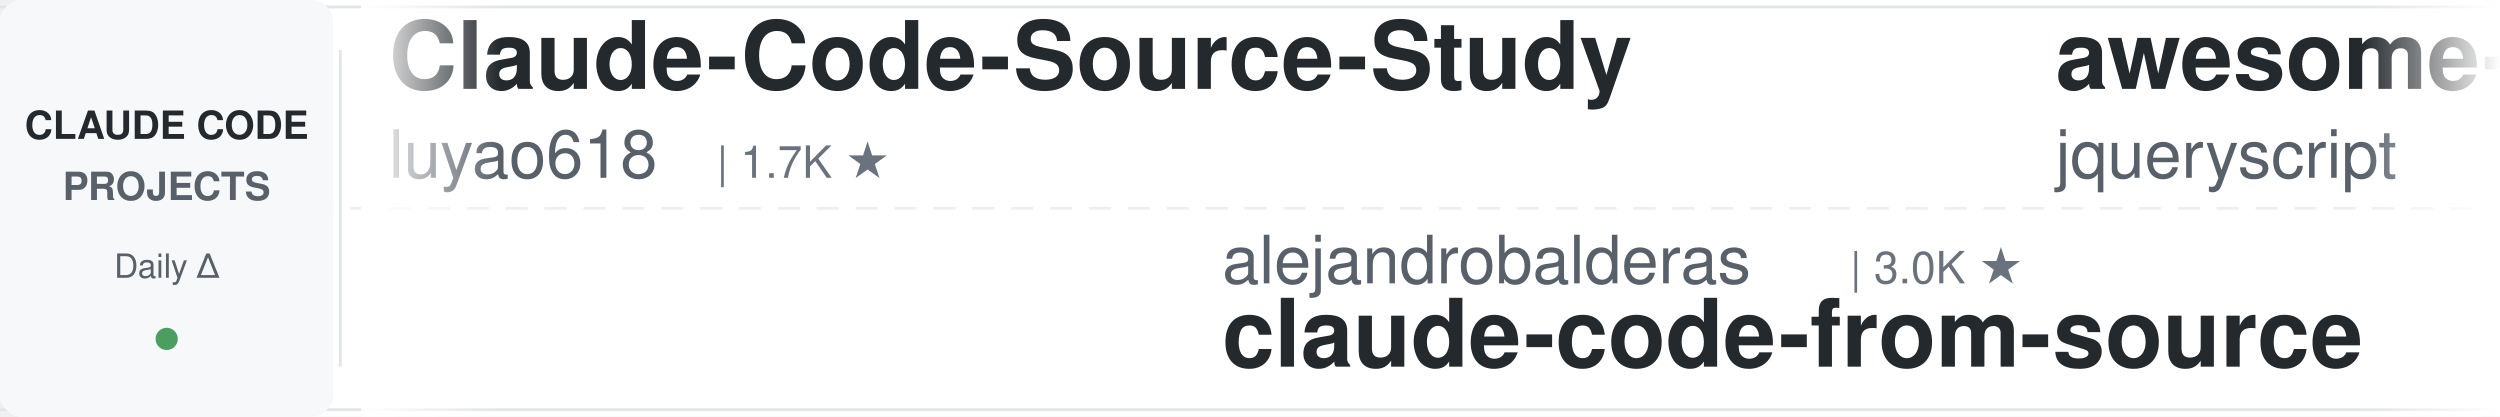
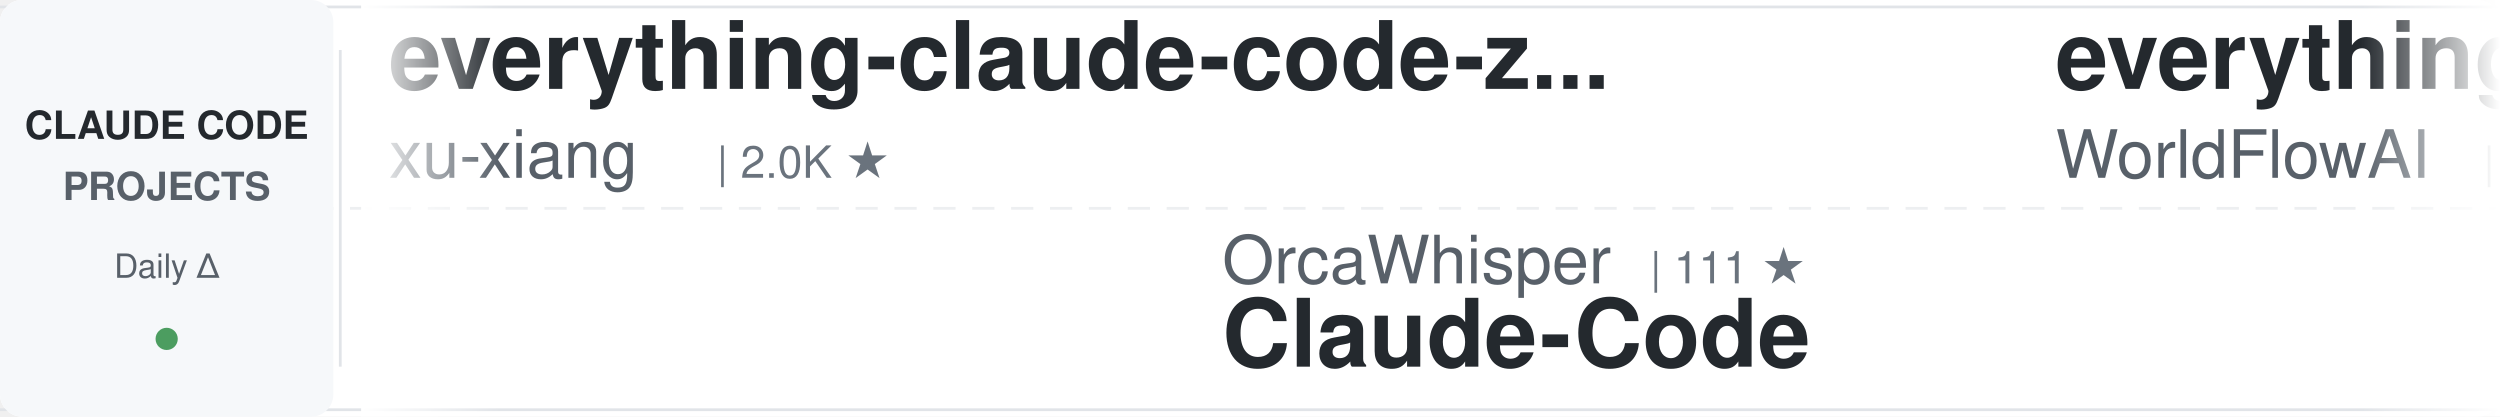
<svg xmlns="http://www.w3.org/2000/svg" width="900" height="150">
  <defs>
    <linearGradient id="awesomeLeftFade" x1="0%" y1="0%" x2="100%" y2="0%">
      <stop offset="0%" style="stop-color:#ffffff;stop-opacity:1" />
      <stop offset="100%" style="stop-color:#ffffff;stop-opacity:0" />
    </linearGradient>
    <linearGradient id="awesomeRightFade" x1="0%" y1="0%" x2="100%" y2="0%">
      <stop offset="0%" style="stop-color:#ffffff;stop-opacity:0" />
      <stop offset="100%" style="stop-color:#ffffff;stop-opacity:1" />
    </linearGradient>
  </defs>
  <rect width="900" height="150" fill="#ffffff" rx="8" />
  <rect x="0" y="2" width="900" height="1" fill="#e1e4e8" />
  <rect x="0" y="147" width="900" height="1" fill="#e1e4e8" />
  <line x1="0" y1="75" x2="900" y2="75" stroke="#e1e4e8" stroke-width="1" stroke-dasharray="8 6" opacity="0.6" />
  <rect x="0" y="0" width="120" height="150" fill="#f6f8fa" rx="8" />
  <text x="60" y="50" font-family="-apple-system, BlinkMacSystemFont, 'Segoe UI', Helvetica, Arial, sans-serif" font-size="14" font-weight="600" fill="#24292e" text-anchor="middle">CLAUDE CODE</text>
  <text x="60" y="72" font-family="-apple-system, BlinkMacSystemFont, 'Segoe UI', Helvetica, Arial, sans-serif" font-size="14" font-weight="600" fill="#586069" text-anchor="middle">PROJECTS</text>
  <text x="60" y="100" font-family="-apple-system, BlinkMacSystemFont, 'Segoe UI', Helvetica, Arial, sans-serif" font-size="12" font-weight="500" fill="#586069" text-anchor="middle">Daily Δ</text>
  <circle cx="60" cy="122" r="4" fill="#22863a" opacity="0.8" />
  <rect x="122" y="18" width="1" height="114" fill="#e1e4e8" />
  <clipPath id="awesomeTickerClip">
    <rect x="130" y="0" width="770" height="150" />
  </clipPath>
  <g clip-path="url(#awesomeTickerClip)">
    <g id="awesomeTickerItems">
      <animateTransform attributeName="transform" attributeType="XML" type="translate" from="0 0" to="-3000 0" dur="54s" repeatCount="indefinite" />
      <g transform="translate(0, 0)">
-         <text x="140" y="32" font-family="-apple-system, BlinkMacSystemFont, 'Segoe UI', Helvetica, Arial, sans-serif" font-size="34" font-weight="600" fill="#24292e">Claude-Code-Source-Study</text>
-         <text x="140" y="64" font-family="-apple-system, BlinkMacSystemFont, 'Segoe UI', Helvetica, Arial, sans-serif" font-size="24" font-weight="400" fill="#586069">luyao618</text>
-         <text x="258" y="64" font-family="-apple-system, BlinkMacSystemFont, 'Segoe UI', Helvetica, Arial, sans-serif" font-size="16" font-weight="500" fill="#6a737d">| 1.7K ★</text>
+         <text x="140" y="32" font-family="-apple-system, BlinkMacSystemFont, 'Segoe UI', Helvetica, Arial, sans-serif" font-size="34" font-weight="600" fill="#24292e">everything-claude-code-z...</text>
+         <text x="140" y="64" font-family="-apple-system, BlinkMacSystemFont, 'Segoe UI', Helvetica, Arial, sans-serif" font-size="24" font-weight="400" fill="#586069">xu-xiang</text>
+         <text x="258" y="64" font-family="-apple-system, BlinkMacSystemFont, 'Segoe UI', Helvetica, Arial, sans-serif" font-size="16" font-weight="500" fill="#6a737d">| 2.0K ★</text>
      </g>
      <g transform="translate(300, 0)">
+         <text x="140" y="102" font-family="-apple-system, BlinkMacSystemFont, 'Segoe UI', Helvetica, Arial, sans-serif" font-size="24" font-weight="400" fill="#586069">OrcaWhisper</text>
+         <text x="294" y="102" font-family="-apple-system, BlinkMacSystemFont, 'Segoe UI', Helvetica, Arial, sans-serif" font-size="16" font-weight="500" fill="#6a737d">| 111 ★</text>
+         <text x="140" y="132" font-family="-apple-system, BlinkMacSystemFont, 'Segoe UI', Helvetica, Arial, sans-serif" font-size="34" font-weight="600" fill="#24292e">Claude-Code</text>
+       </g>
+       <g transform="translate(600, 0)">
+         <text x="140" y="32" font-family="-apple-system, BlinkMacSystemFont, 'Segoe UI', Helvetica, Arial, sans-serif" font-size="34" font-weight="600" fill="#24292e">everything-claude-code</text>
+         <text x="140" y="64" font-family="-apple-system, BlinkMacSystemFont, 'Segoe UI', Helvetica, Arial, sans-serif" font-size="24" font-weight="400" fill="#586069">WorldFlowAI</text>
+         <text x="294" y="64" font-family="-apple-system, BlinkMacSystemFont, 'Segoe UI', Helvetica, Arial, sans-serif" font-size="16" font-weight="500" fill="#6a737d">| 6.8K ★</text>
+         <text x="371" y="64" font-family="-apple-system, BlinkMacSystemFont, 'Segoe UI', Helvetica, Arial, sans-serif" font-size="16" font-weight="500" fill="#22863a"> +3</text>
+       </g>
+       <g transform="translate(900, 0)">
+         <text x="140" y="102" font-family="-apple-system, BlinkMacSystemFont, 'Segoe UI', Helvetica, Arial, sans-serif" font-size="24" font-weight="400" fill="#586069">liuup</text>
+         <text x="222" y="102" font-family="-apple-system, BlinkMacSystemFont, 'Segoe UI', Helvetica, Arial, sans-serif" font-size="16" font-weight="500" fill="#6a737d">| 4.1K ★</text>
+         <text x="140" y="132" font-family="-apple-system, BlinkMacSystemFont, 'Segoe UI', Helvetica, Arial, sans-serif" font-size="34" font-weight="600" fill="#24292e">claude-code-analysis</text>
+       </g>
+       <g transform="translate(1200, 0)">
+         <text x="140" y="32" font-family="-apple-system, BlinkMacSystemFont, 'Segoe UI', Helvetica, Arial, sans-serif" font-size="34" font-weight="600" fill="#24292e">claude-code-webui</text>
+         <text x="140" y="64" font-family="-apple-system, BlinkMacSystemFont, 'Segoe UI', Helvetica, Arial, sans-serif" font-size="24" font-weight="400" fill="#586069">sugyan</text>
+         <text x="234" y="64" font-family="-apple-system, BlinkMacSystemFont, 'Segoe UI', Helvetica, Arial, sans-serif" font-size="16" font-weight="500" fill="#6a737d">| 1.1K ★</text>
+       </g>
+       <g transform="translate(1500, 0)">
+         <text x="140" y="102" font-family="-apple-system, BlinkMacSystemFont, 'Segoe UI', Helvetica, Arial, sans-serif" font-size="24" font-weight="400" fill="#586069">Piebald-AI</text>
+         <text x="282" y="102" font-family="-apple-system, BlinkMacSystemFont, 'Segoe UI', Helvetica, Arial, sans-serif" font-size="16" font-weight="500" fill="#6a737d">| 13.2K ★</text>
+         <text x="140" y="132" font-family="-apple-system, BlinkMacSystemFont, 'Segoe UI', Helvetica, Arial, sans-serif" font-size="34" font-weight="600" fill="#24292e">claude-code-system-promp...</text>
+       </g>
+       <g transform="translate(1800, 0)">
+         <text x="140" y="32" font-family="-apple-system, BlinkMacSystemFont, 'Segoe UI', Helvetica, Arial, sans-serif" font-size="34" font-weight="600" fill="#24292e">claude-code-best-practic...</text>
+         <text x="140" y="64" font-family="-apple-system, BlinkMacSystemFont, 'Segoe UI', Helvetica, Arial, sans-serif" font-size="24" font-weight="400" fill="#586069">shanraisshan</text>
+         <text x="306" y="64" font-family="-apple-system, BlinkMacSystemFont, 'Segoe UI', Helvetica, Arial, sans-serif" font-size="16" font-weight="500" fill="#6a737d">| 69.4K ★</text>
+         <text x="392" y="64" font-family="-apple-system, BlinkMacSystemFont, 'Segoe UI', Helvetica, Arial, sans-serif" font-size="16" font-weight="500" fill="#22863a"> +4</text>
+       </g>
+       <g transform="translate(2100, 0)">
        <text x="140" y="102" font-family="-apple-system, BlinkMacSystemFont, 'Segoe UI', Helvetica, Arial, sans-serif" font-size="24" font-weight="400" fill="#586069">alejandrobalderas</text>
        <text x="366" y="102" font-family="-apple-system, BlinkMacSystemFont, 'Segoe UI', Helvetica, Arial, sans-serif" font-size="16" font-weight="500" fill="#6a737d">| 3.0K ★</text>
        <text x="140" y="132" font-family="-apple-system, BlinkMacSystemFont, 'Segoe UI', Helvetica, Arial, sans-serif" font-size="34" font-weight="600" fill="#24292e">claude-code-from-source</text>
      </g>
-       <g transform="translate(600, 0)">
-         <text x="140" y="32" font-family="-apple-system, BlinkMacSystemFont, 'Segoe UI', Helvetica, Arial, sans-serif" font-size="34" font-weight="600" fill="#24292e">awesome-claude-code</text>
-         <text x="140" y="64" font-family="-apple-system, BlinkMacSystemFont, 'Segoe UI', Helvetica, Arial, sans-serif" font-size="24" font-weight="400" fill="#586069">jqueryscript</text>
-         <text x="306" y="64" font-family="-apple-system, BlinkMacSystemFont, 'Segoe UI', Helvetica, Arial, sans-serif" font-size="16" font-weight="500" fill="#6a737d">| 557 ★</text>
-       </g>
-       <g transform="translate(900, 0)">
-         <text x="140" y="102" font-family="-apple-system, BlinkMacSystemFont, 'Segoe UI', Helvetica, Arial, sans-serif" font-size="24" font-weight="400" fill="#586069">FlorianBruniaux</text>
-         <text x="342" y="102" font-family="-apple-system, BlinkMacSystemFont, 'Segoe UI', Helvetica, Arial, sans-serif" font-size="16" font-weight="500" fill="#6a737d">| 7.4K ★</text>
-         <text x="419" y="102" font-family="-apple-system, BlinkMacSystemFont, 'Segoe UI', Helvetica, Arial, sans-serif" font-size="16" font-weight="500" fill="#22863a"> +13</text>
-         <text x="140" y="132" font-family="-apple-system, BlinkMacSystemFont, 'Segoe UI', Helvetica, Arial, sans-serif" font-size="34" font-weight="600" fill="#24292e">claude-code-ultimate-gui...</text>
-       </g>
-       <g transform="translate(1200, 0)">
-         <text x="140" y="32" font-family="-apple-system, BlinkMacSystemFont, 'Segoe UI', Helvetica, Arial, sans-serif" font-size="34" font-weight="600" fill="#24292e">Open-ClaudeCode</text>
-         <text x="140" y="64" font-family="-apple-system, BlinkMacSystemFont, 'Segoe UI', Helvetica, Arial, sans-serif" font-size="24" font-weight="400" fill="#586069">LING71671</text>
-         <text x="270" y="64" font-family="-apple-system, BlinkMacSystemFont, 'Segoe UI', Helvetica, Arial, sans-serif" font-size="16" font-weight="500" fill="#6a737d">| 995 ★</text>
-       </g>
-       <g transform="translate(1500, 0)">
-         <text x="140" y="102" font-family="-apple-system, BlinkMacSystemFont, 'Segoe UI', Helvetica, Arial, sans-serif" font-size="24" font-weight="400" fill="#586069">diet103</text>
-         <text x="246" y="102" font-family="-apple-system, BlinkMacSystemFont, 'Segoe UI', Helvetica, Arial, sans-serif" font-size="16" font-weight="500" fill="#6a737d">| 10.1K ★</text>
-         <text x="140" y="132" font-family="-apple-system, BlinkMacSystemFont, 'Segoe UI', Helvetica, Arial, sans-serif" font-size="34" font-weight="600" fill="#24292e">claude-code-infrastructu...</text>
-       </g>
-       <g transform="translate(1800, 0)">
-         <text x="140" y="32" font-family="-apple-system, BlinkMacSystemFont, 'Segoe UI', Helvetica, Arial, sans-serif" font-size="34" font-weight="600" fill="#24292e">awesome-claude-code-suba...</text>
-         <text x="140" y="64" font-family="-apple-system, BlinkMacSystemFont, 'Segoe UI', Helvetica, Arial, sans-serif" font-size="24" font-weight="400" fill="#586069">VoltAgent</text>
-         <text x="270" y="64" font-family="-apple-system, BlinkMacSystemFont, 'Segoe UI', Helvetica, Arial, sans-serif" font-size="16" font-weight="500" fill="#6a737d">| 26.8K ★</text>
-         <text x="356" y="64" font-family="-apple-system, BlinkMacSystemFont, 'Segoe UI', Helvetica, Arial, sans-serif" font-size="16" font-weight="500" fill="#22863a"> +3</text>
-       </g>
-       <g transform="translate(2100, 0)">
-         <text x="140" y="102" font-family="-apple-system, BlinkMacSystemFont, 'Segoe UI', Helvetica, Arial, sans-serif" font-size="24" font-weight="400" fill="#586069">hangsman</text>
-         <text x="258" y="102" font-family="-apple-system, BlinkMacSystemFont, 'Segoe UI', Helvetica, Arial, sans-serif" font-size="16" font-weight="500" fill="#6a737d">| 798 ★</text>
-         <text x="140" y="132" font-family="-apple-system, BlinkMacSystemFont, 'Segoe UI', Helvetica, Arial, sans-serif" font-size="34" font-weight="600" fill="#24292e">claude-code-source</text>
-       </g>
      <g transform="translate(2400, 0)">
-         <text x="140" y="32" font-family="-apple-system, BlinkMacSystemFont, 'Segoe UI', Helvetica, Arial, sans-serif" font-size="34" font-weight="600" fill="#24292e">my-claude-code-setup</text>
-         <text x="140" y="64" font-family="-apple-system, BlinkMacSystemFont, 'Segoe UI', Helvetica, Arial, sans-serif" font-size="24" font-weight="400" fill="#586069">centminmod</text>
-         <text x="282" y="64" font-family="-apple-system, BlinkMacSystemFont, 'Segoe UI', Helvetica, Arial, sans-serif" font-size="16" font-weight="500" fill="#6a737d">| 2.7K ★</text>
+         <text x="140" y="32" font-family="-apple-system, BlinkMacSystemFont, 'Segoe UI', Helvetica, Arial, sans-serif" font-size="34" font-weight="600" fill="#24292e">claude_code_src</text>
+         <text x="140" y="64" font-family="-apple-system, BlinkMacSystemFont, 'Segoe UI', Helvetica, Arial, sans-serif" font-size="24" font-weight="400" fill="#586069">ponponon</text>
+         <text x="258" y="64" font-family="-apple-system, BlinkMacSystemFont, 'Segoe UI', Helvetica, Arial, sans-serif" font-size="16" font-weight="500" fill="#6a737d">| 2.3K ★</text>
      </g>
      <g transform="translate(2700, 0)">
        <text x="140" y="102" font-family="-apple-system, BlinkMacSystemFont, 'Segoe UI', Helvetica, Arial, sans-serif" font-size="24" font-weight="400" fill="#586069">chauncygu</text>
        <text x="270" y="102" font-family="-apple-system, BlinkMacSystemFont, 'Segoe UI', Helvetica, Arial, sans-serif" font-size="16" font-weight="500" fill="#6a737d">| 2.9K ★</text>
+         <text x="347" y="102" font-family="-apple-system, BlinkMacSystemFont, 'Segoe UI', Helvetica, Arial, sans-serif" font-size="16" font-weight="500" fill="#cb2431"> -1</text>
        <text x="140" y="132" font-family="-apple-system, BlinkMacSystemFont, 'Segoe UI', Helvetica, Arial, sans-serif" font-size="34" font-weight="600" fill="#24292e">collection-claude-code-s...</text>
      </g>
      <g transform="translate(3000, 0)">
-         <text x="140" y="32" font-family="-apple-system, BlinkMacSystemFont, 'Segoe UI', Helvetica, Arial, sans-serif" font-size="34" font-weight="600" fill="#24292e">Claude-Code-Source-Study</text>
-         <text x="140" y="64" font-family="-apple-system, BlinkMacSystemFont, 'Segoe UI', Helvetica, Arial, sans-serif" font-size="24" font-weight="400" fill="#586069">luyao618</text>
-         <text x="258" y="64" font-family="-apple-system, BlinkMacSystemFont, 'Segoe UI', Helvetica, Arial, sans-serif" font-size="16" font-weight="500" fill="#6a737d">| 1.7K ★</text>
+         <text x="140" y="32" font-family="-apple-system, BlinkMacSystemFont, 'Segoe UI', Helvetica, Arial, sans-serif" font-size="34" font-weight="600" fill="#24292e">everything-claude-code-z...</text>
+         <text x="140" y="64" font-family="-apple-system, BlinkMacSystemFont, 'Segoe UI', Helvetica, Arial, sans-serif" font-size="24" font-weight="400" fill="#586069">xu-xiang</text>
+         <text x="258" y="64" font-family="-apple-system, BlinkMacSystemFont, 'Segoe UI', Helvetica, Arial, sans-serif" font-size="16" font-weight="500" fill="#6a737d">| 2.0K ★</text>
      </g>
      <g transform="translate(3300, 0)">
-         <text x="140" y="102" font-family="-apple-system, BlinkMacSystemFont, 'Segoe UI', Helvetica, Arial, sans-serif" font-size="24" font-weight="400" fill="#586069">alejandrobalderas</text>
-         <text x="366" y="102" font-family="-apple-system, BlinkMacSystemFont, 'Segoe UI', Helvetica, Arial, sans-serif" font-size="16" font-weight="500" fill="#6a737d">| 3.0K ★</text>
-         <text x="140" y="132" font-family="-apple-system, BlinkMacSystemFont, 'Segoe UI', Helvetica, Arial, sans-serif" font-size="34" font-weight="600" fill="#24292e">claude-code-from-source</text>
+         <text x="140" y="102" font-family="-apple-system, BlinkMacSystemFont, 'Segoe UI', Helvetica, Arial, sans-serif" font-size="24" font-weight="400" fill="#586069">OrcaWhisper</text>
+         <text x="294" y="102" font-family="-apple-system, BlinkMacSystemFont, 'Segoe UI', Helvetica, Arial, sans-serif" font-size="16" font-weight="500" fill="#6a737d">| 111 ★</text>
+         <text x="140" y="132" font-family="-apple-system, BlinkMacSystemFont, 'Segoe UI', Helvetica, Arial, sans-serif" font-size="34" font-weight="600" fill="#24292e">Claude-Code</text>
      </g>
      <g transform="translate(3600, 0)">
-         <text x="140" y="32" font-family="-apple-system, BlinkMacSystemFont, 'Segoe UI', Helvetica, Arial, sans-serif" font-size="34" font-weight="600" fill="#24292e">awesome-claude-code</text>
-         <text x="140" y="64" font-family="-apple-system, BlinkMacSystemFont, 'Segoe UI', Helvetica, Arial, sans-serif" font-size="24" font-weight="400" fill="#586069">jqueryscript</text>
-         <text x="306" y="64" font-family="-apple-system, BlinkMacSystemFont, 'Segoe UI', Helvetica, Arial, sans-serif" font-size="16" font-weight="500" fill="#6a737d">| 557 ★</text>
+         <text x="140" y="32" font-family="-apple-system, BlinkMacSystemFont, 'Segoe UI', Helvetica, Arial, sans-serif" font-size="34" font-weight="600" fill="#24292e">everything-claude-code</text>
+         <text x="140" y="64" font-family="-apple-system, BlinkMacSystemFont, 'Segoe UI', Helvetica, Arial, sans-serif" font-size="24" font-weight="400" fill="#586069">WorldFlowAI</text>
+         <text x="294" y="64" font-family="-apple-system, BlinkMacSystemFont, 'Segoe UI', Helvetica, Arial, sans-serif" font-size="16" font-weight="500" fill="#6a737d">| 6.8K ★</text>
+         <text x="371" y="64" font-family="-apple-system, BlinkMacSystemFont, 'Segoe UI', Helvetica, Arial, sans-serif" font-size="16" font-weight="500" fill="#22863a"> +3</text>
      </g>
      <g transform="translate(3900, 0)">
-         <text x="140" y="102" font-family="-apple-system, BlinkMacSystemFont, 'Segoe UI', Helvetica, Arial, sans-serif" font-size="24" font-weight="400" fill="#586069">FlorianBruniaux</text>
-         <text x="342" y="102" font-family="-apple-system, BlinkMacSystemFont, 'Segoe UI', Helvetica, Arial, sans-serif" font-size="16" font-weight="500" fill="#6a737d">| 7.4K ★</text>
-         <text x="419" y="102" font-family="-apple-system, BlinkMacSystemFont, 'Segoe UI', Helvetica, Arial, sans-serif" font-size="16" font-weight="500" fill="#22863a"> +13</text>
-         <text x="140" y="132" font-family="-apple-system, BlinkMacSystemFont, 'Segoe UI', Helvetica, Arial, sans-serif" font-size="34" font-weight="600" fill="#24292e">claude-code-ultimate-gui...</text>
+         <text x="140" y="102" font-family="-apple-system, BlinkMacSystemFont, 'Segoe UI', Helvetica, Arial, sans-serif" font-size="24" font-weight="400" fill="#586069">liuup</text>
+         <text x="222" y="102" font-family="-apple-system, BlinkMacSystemFont, 'Segoe UI', Helvetica, Arial, sans-serif" font-size="16" font-weight="500" fill="#6a737d">| 4.1K ★</text>
+         <text x="140" y="132" font-family="-apple-system, BlinkMacSystemFont, 'Segoe UI', Helvetica, Arial, sans-serif" font-size="34" font-weight="600" fill="#24292e">claude-code-analysis</text>
      </g>
    </g>
  </g>
  <rect x="130" y="0" width="50" height="150" fill="url(#awesomeLeftFade)" />
  <rect x="850" y="0" width="50" height="150" fill="url(#awesomeRightFade)" />
</svg>
